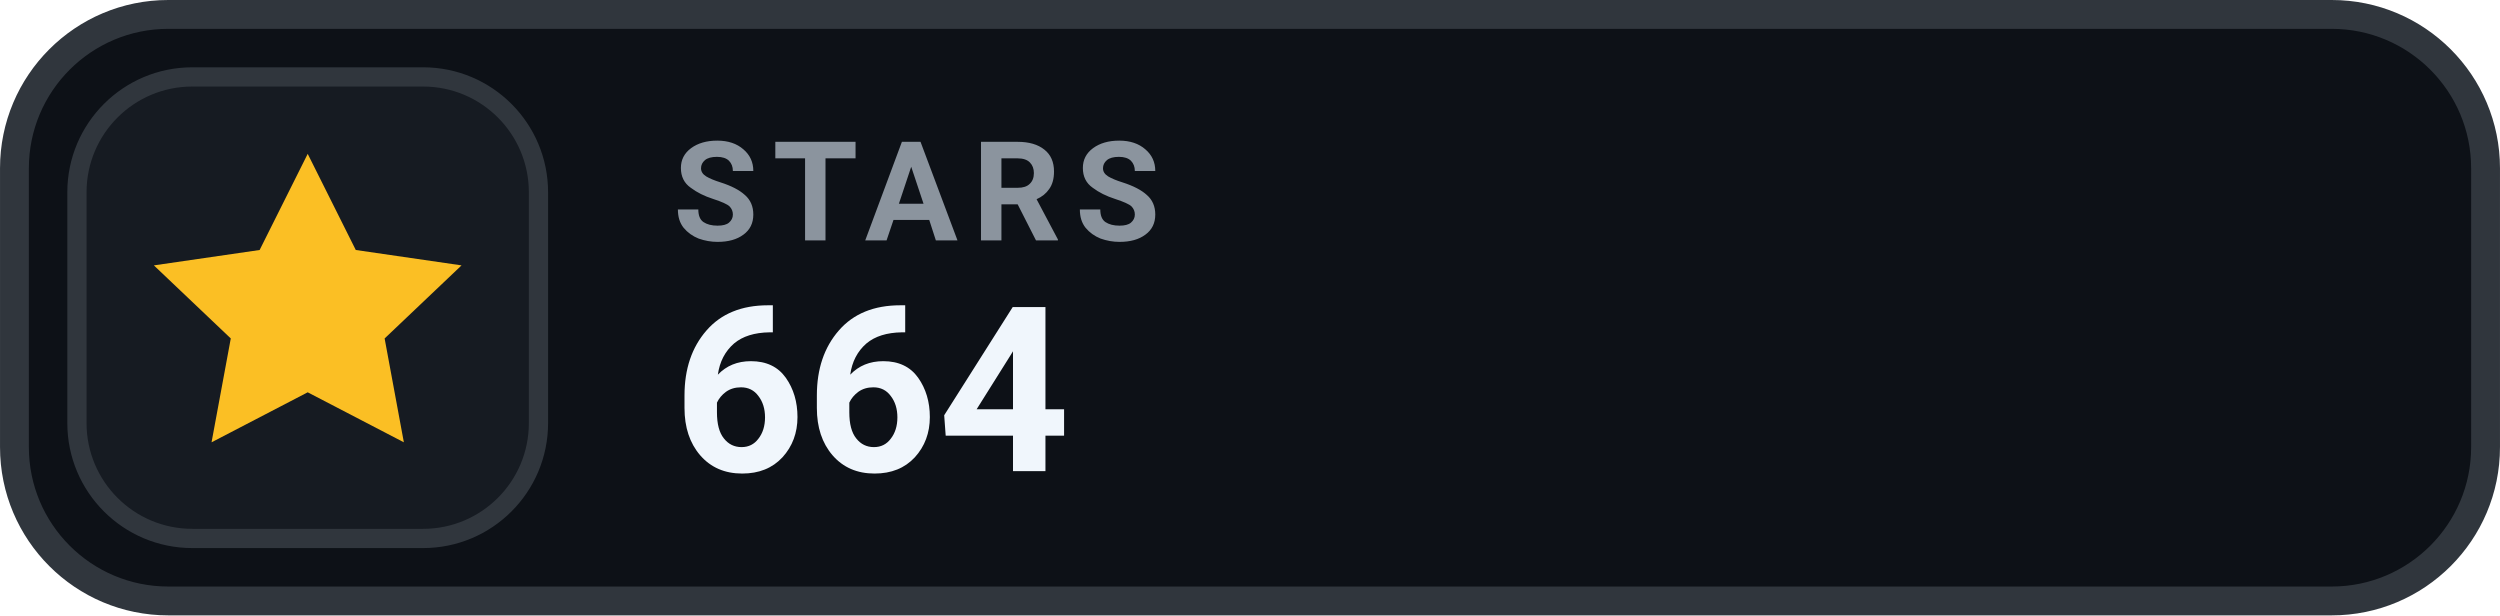
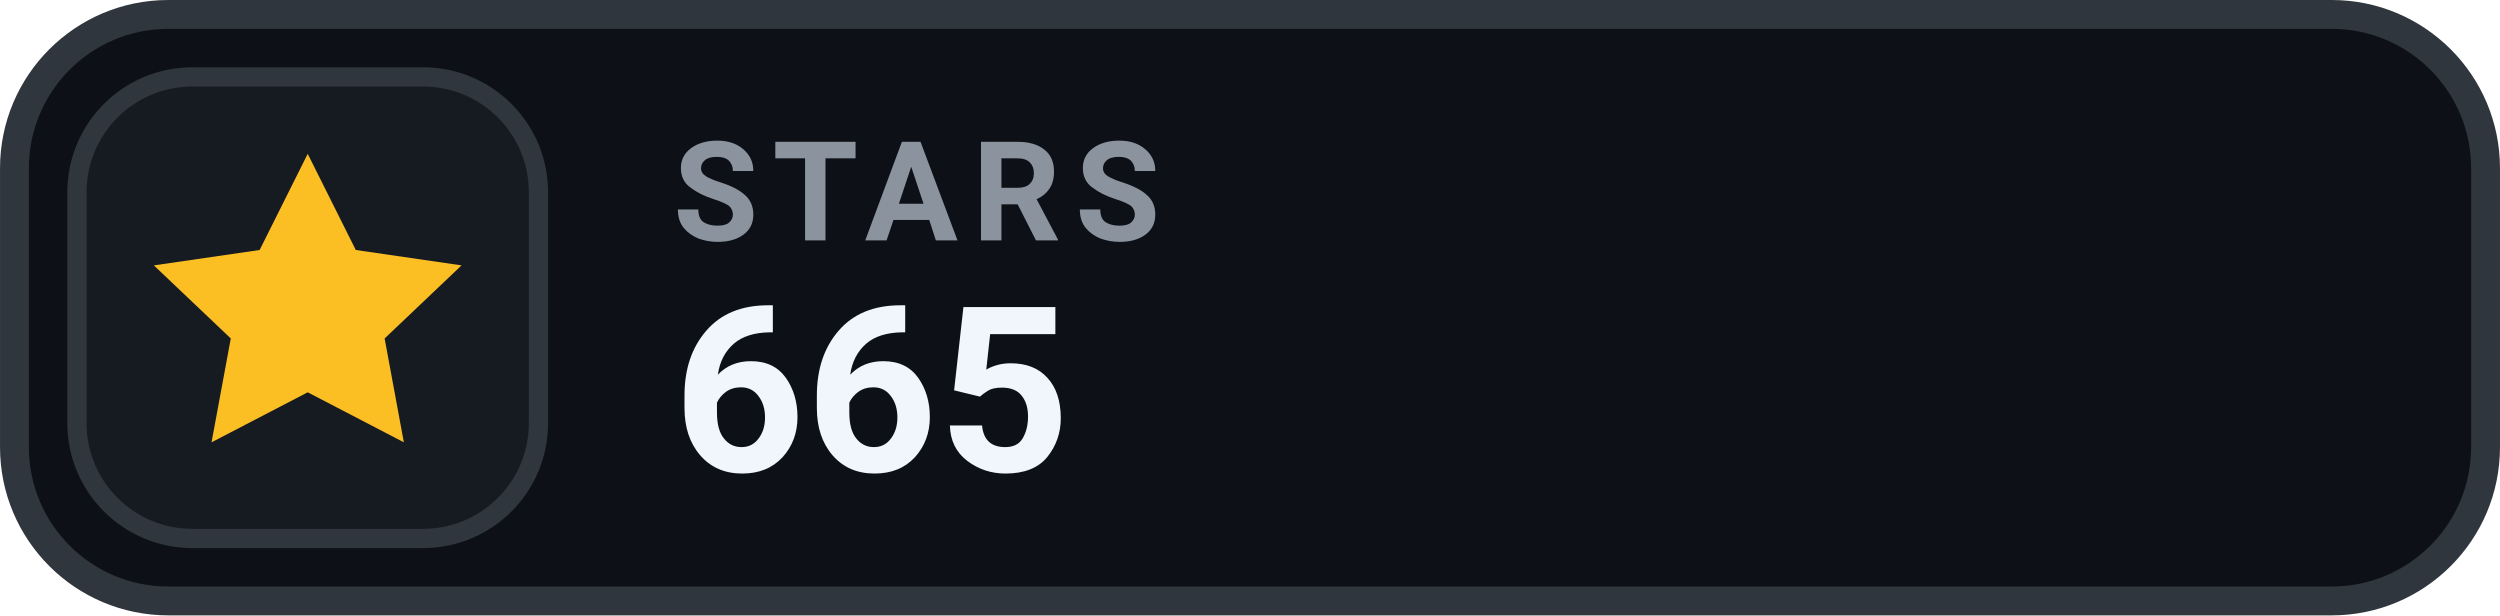
- <svg xmlns="http://www.w3.org/2000/svg" width="126" height="31.015" viewBox="0 0 130 32" role="img" aria-label="STARS 664">
+ <svg xmlns="http://www.w3.org/2000/svg" width="126" height="31.015" viewBox="0 0 130 32" role="img" aria-label="STARS 665">
  <rect x=".75" y=".75" width="128.5" height="30.5" rx="8" fill="#0D1117" stroke="#30363D" stroke-width="1.5" />
  <rect x="4" y="4" width="24" height="24" rx="6" fill="#161B22" stroke="#30363D" stroke-width="1" />
  <g transform="translate(16 16)" style="color:#FBBF24;">
    <path d="M0 -8 l2.5 5 5.5 .8 -4 3.8 1 5.4 -5 -2.6 -5 2.6 1 -5.4 -4 -3.8 5.5 -.8 Z" fill="currentColor" />
  </g>
  <text x="35" y="12.5" fill="#8B949E" font-family="-apple-system,BlinkMacSystemFont,'Segoe UI',Roboto,Helvetica,Arial,sans-serif" font-size="7.2" font-weight="700" letter-spacing=".75">STARS</text>
-   <text x="35" y="24.5" fill="#F0F6FC" font-family="-apple-system,BlinkMacSystemFont,'Segoe UI',Roboto,Helvetica,Arial,sans-serif" font-size="12" font-weight="700">664</text>
+   <text x="35" y="24.5" fill="#F0F6FC" font-family="-apple-system,BlinkMacSystemFont,'Segoe UI',Roboto,Helvetica,Arial,sans-serif" font-size="12" font-weight="700">665</text>
</svg>
